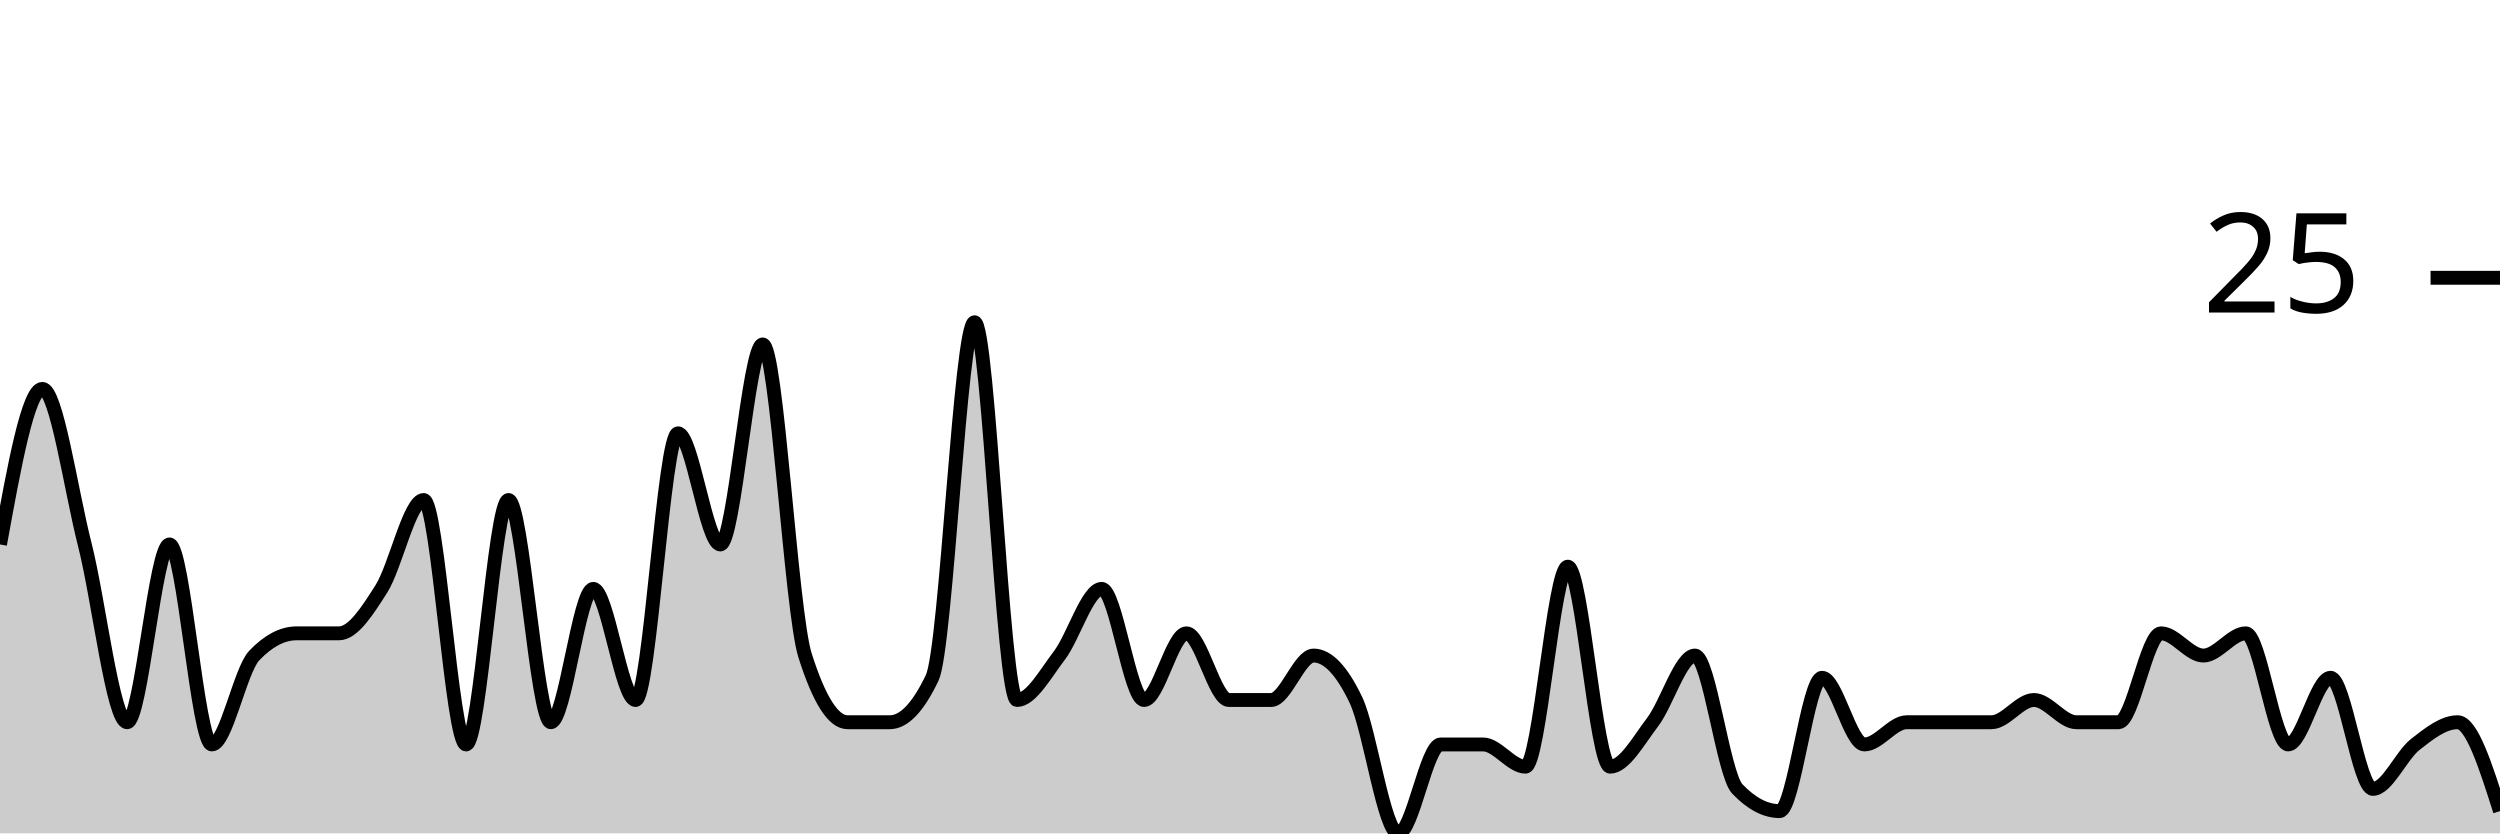
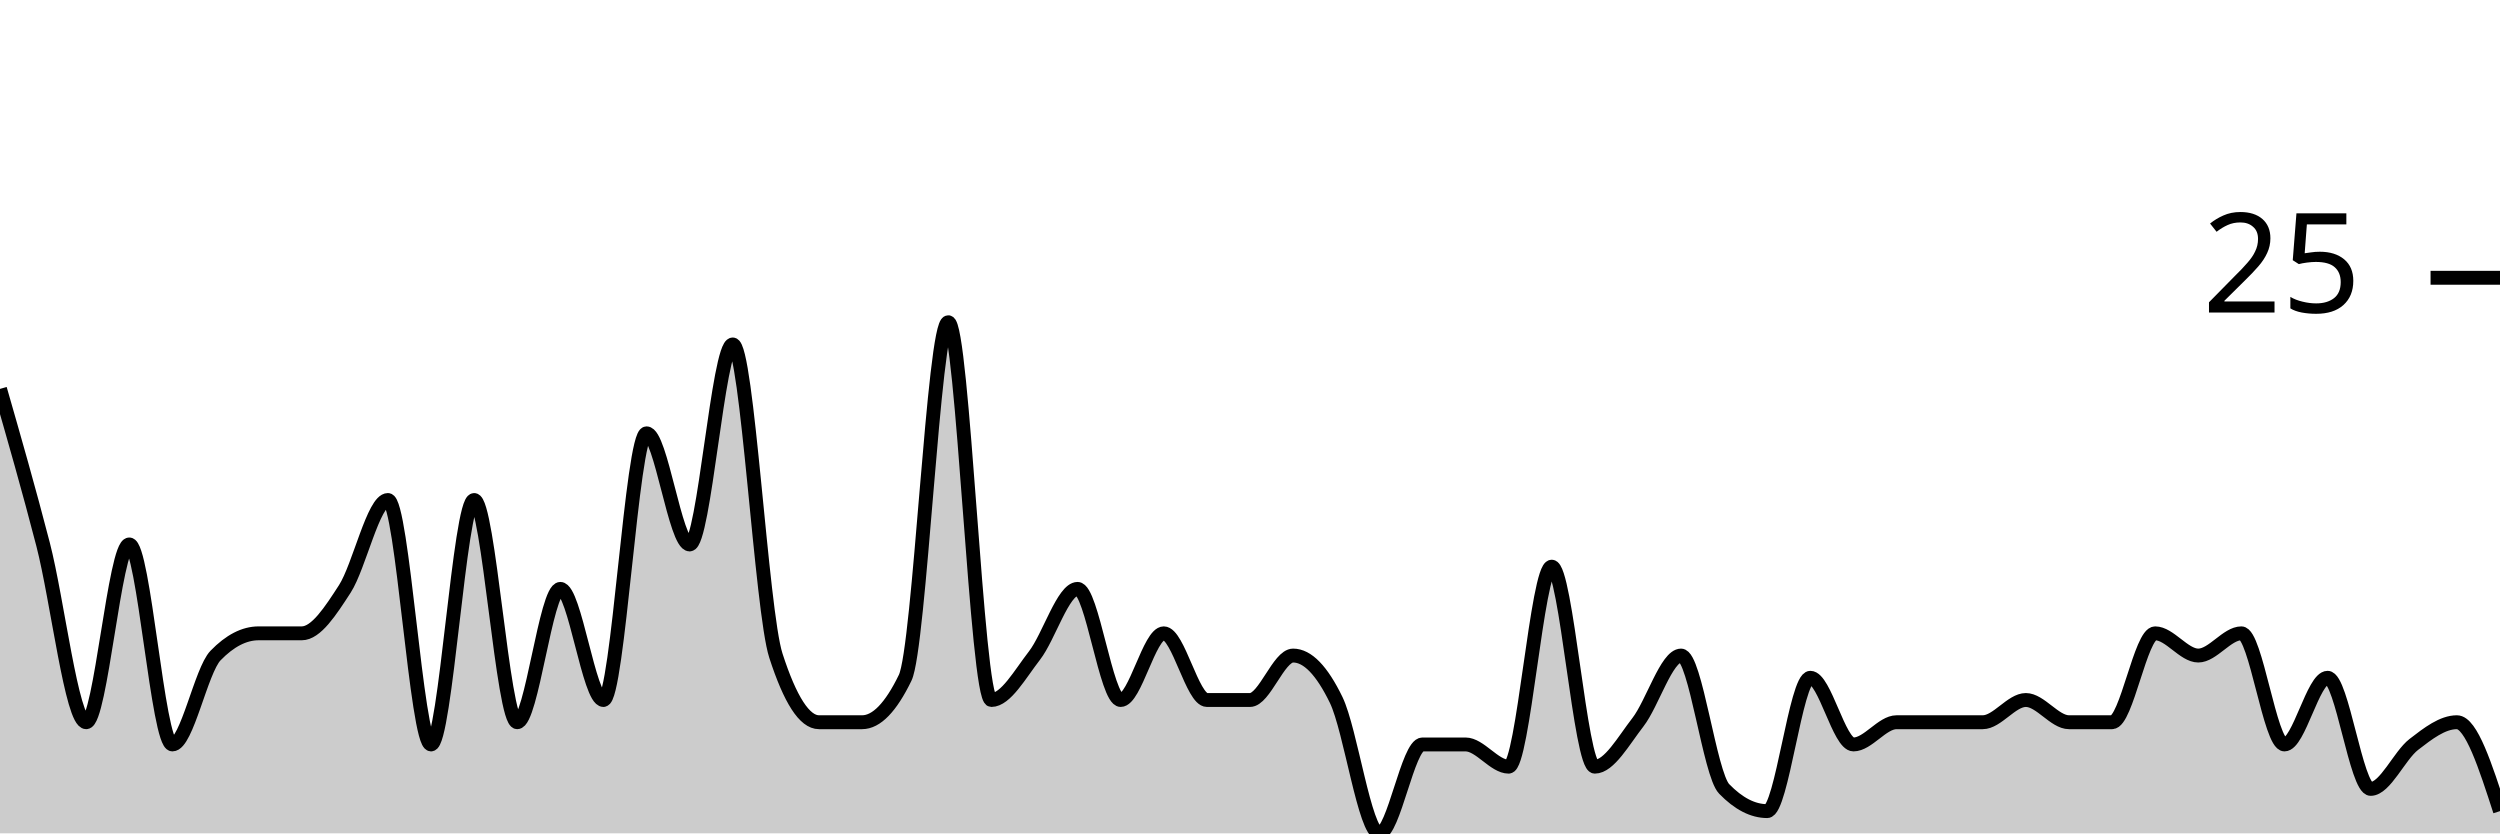
<svg xmlns="http://www.w3.org/2000/svg" viewBox="0 0 180 60">
  <g transform="translate(0,20)">
-     <path class="area" fill="rgba(0, 0, 0, 0.2)" d="M0,19.2C1.017,13.6,2.034,8,3.051,8C4.068,8,5.085,15.2,6.102,19.2C7.119,23.2,8.136,32,9.153,32C10.169,32,11.186,19.2,12.203,19.2C13.22,19.2,14.237,33.6,15.254,33.6C16.271,33.6,17.288,28.267,18.305,27.2C19.322,26.133,20.339,25.6,21.356,25.6C22.373,25.6,23.39,25.6,24.407,25.6C25.424,25.6,26.441,24,27.458,22.4C28.475,20.8,29.492,16,30.508,16C31.525,16,32.542,33.6,33.559,33.6C34.576,33.6,35.593,16,36.61,16C37.627,16,38.644,32,39.661,32C40.678,32,41.695,22.4,42.712,22.4C43.729,22.4,44.746,30.4,45.763,30.4C46.78,30.4,47.797,11.2,48.814,11.2C49.831,11.2,50.847,19.2,51.864,19.2C52.881,19.2,53.898,4.8,54.915,4.8C55.932,4.8,56.949,24,57.966,27.2C58.983,30.4,60,32,61.017,32C62.034,32,63.051,32,64.068,32C65.085,32,66.102,30.933,67.119,28.8C68.136,26.667,69.153,3.2,70.169,3.2C71.186,3.2,72.203,30.4,73.22,30.4C74.237,30.4,75.254,28.533,76.271,27.2C77.288,25.867,78.305,22.4,79.322,22.4C80.339,22.4,81.356,30.4,82.373,30.4C83.39,30.4,84.407,25.6,85.424,25.6C86.441,25.6,87.458,30.4,88.475,30.4C89.492,30.4,90.508,30.4,91.525,30.4C92.542,30.4,93.559,27.2,94.576,27.2C95.593,27.2,96.61,28.267,97.627,30.4C98.644,32.533,99.661,40,100.678,40C101.695,40,102.712,33.6,103.729,33.6C104.746,33.6,105.763,33.6,106.78,33.6C107.797,33.6,108.814,35.2,109.831,35.2C110.847,35.2,111.864,20.8,112.881,20.8C113.898,20.8,114.915,35.2,115.932,35.2C116.949,35.2,117.966,33.333,118.983,32C120,30.667,121.017,27.2,122.034,27.2C123.051,27.2,124.068,35.733,125.085,36.8C126.102,37.867,127.119,38.4,128.136,38.4C129.153,38.4,130.169,28.8,131.186,28.8C132.203,28.8,133.22,33.6,134.237,33.6C135.254,33.6,136.271,32,137.288,32C138.305,32,139.322,32,140.339,32C141.356,32,142.373,32,143.39,32C144.407,32,145.424,30.4,146.441,30.4C147.458,30.4,148.475,32,149.492,32C150.508,32,151.525,32,152.542,32C153.559,32,154.576,25.6,155.593,25.6C156.61,25.6,157.627,27.2,158.644,27.2C159.661,27.2,160.678,25.6,161.695,25.6C162.712,25.6,163.729,33.6,164.746,33.6C165.763,33.6,166.78,28.8,167.797,28.8C168.814,28.8,169.831,36.8,170.847,36.8C171.864,36.8,172.881,34.4,173.898,33.6C174.915,32.8,175.932,32,176.949,32C177.966,32,178.983,35.2,180,38.4L180,40C178.983,40,177.966,40,176.949,40C175.932,40,174.915,40,173.898,40C172.881,40,171.864,40,170.847,40C169.831,40,168.814,40,167.797,40C166.78,40,165.763,40,164.746,40C163.729,40,162.712,40,161.695,40C160.678,40,159.661,40,158.644,40C157.627,40,156.61,40,155.593,40C154.576,40,153.559,40,152.542,40C151.525,40,150.508,40,149.492,40C148.475,40,147.458,40,146.441,40C145.424,40,144.407,40,143.39,40C142.373,40,141.356,40,140.339,40C139.322,40,138.305,40,137.288,40C136.271,40,135.254,40,134.237,40C133.22,40,132.203,40,131.186,40C130.169,40,129.153,40,128.136,40C127.119,40,126.102,40,125.085,40C124.068,40,123.051,40,122.034,40C121.017,40,120,40,118.983,40C117.966,40,116.949,40,115.932,40C114.915,40,113.898,40,112.881,40C111.864,40,110.847,40,109.831,40C108.814,40,107.797,40,106.78,40C105.763,40,104.746,40,103.729,40C102.712,40,101.695,40,100.678,40C99.661,40,98.644,40,97.627,40C96.61,40,95.593,40,94.576,40C93.559,40,92.542,40,91.525,40C90.508,40,89.492,40,88.475,40C87.458,40,86.441,40,85.424,40C84.407,40,83.39,40,82.373,40C81.356,40,80.339,40,79.322,40C78.305,40,77.288,40,76.271,40C75.254,40,74.237,40,73.22,40C72.203,40,71.186,40,70.169,40C69.153,40,68.136,40,67.119,40C66.102,40,65.085,40,64.068,40C63.051,40,62.034,40,61.017,40C60,40,58.983,40,57.966,40C56.949,40,55.932,40,54.915,40C53.898,40,52.881,40,51.864,40C50.847,40,49.831,40,48.814,40C47.797,40,46.78,40,45.763,40C44.746,40,43.729,40,42.712,40C41.695,40,40.678,40,39.661,40C38.644,40,37.627,40,36.61,40C35.593,40,34.576,40,33.559,40C32.542,40,31.525,40,30.508,40C29.492,40,28.475,40,27.458,40C26.441,40,25.424,40,24.407,40C23.39,40,22.373,40,21.356,40C20.339,40,19.322,40,18.305,40C17.288,40,16.271,40,15.254,40C14.237,40,13.22,40,12.203,40C11.186,40,10.169,40,9.153,40C8.136,40,7.119,40,6.102,40C5.085,40,4.068,40,3.051,40C2.034,40,1.017,40,0,40Z" />
-     <path class="line" stroke="black" fill="none" d="M0,19.2C1.017,13.6,2.034,8,3.051,8C4.068,8,5.085,15.2,6.102,19.2C7.119,23.2,8.136,32,9.153,32C10.169,32,11.186,19.2,12.203,19.2C13.22,19.2,14.237,33.6,15.254,33.6C16.271,33.6,17.288,28.267,18.305,27.2C19.322,26.133,20.339,25.6,21.356,25.6C22.373,25.6,23.39,25.6,24.407,25.6C25.424,25.6,26.441,24,27.458,22.4C28.475,20.8,29.492,16,30.508,16C31.525,16,32.542,33.6,33.559,33.6C34.576,33.6,35.593,16,36.61,16C37.627,16,38.644,32,39.661,32C40.678,32,41.695,22.4,42.712,22.4C43.729,22.4,44.746,30.4,45.763,30.4C46.78,30.4,47.797,11.2,48.814,11.2C49.831,11.2,50.847,19.2,51.864,19.2C52.881,19.2,53.898,4.8,54.915,4.8C55.932,4.8,56.949,24,57.966,27.2C58.983,30.4,60,32,61.017,32C62.034,32,63.051,32,64.068,32C65.085,32,66.102,30.933,67.119,28.8C68.136,26.667,69.153,3.2,70.169,3.2C71.186,3.2,72.203,30.4,73.22,30.4C74.237,30.4,75.254,28.533,76.271,27.2C77.288,25.867,78.305,22.4,79.322,22.4C80.339,22.4,81.356,30.4,82.373,30.4C83.39,30.4,84.407,25.6,85.424,25.6C86.441,25.6,87.458,30.4,88.475,30.4C89.492,30.4,90.508,30.4,91.525,30.4C92.542,30.4,93.559,27.2,94.576,27.2C95.593,27.2,96.61,28.267,97.627,30.4C98.644,32.533,99.661,40,100.678,40C101.695,40,102.712,33.6,103.729,33.6C104.746,33.6,105.763,33.6,106.78,33.6C107.797,33.6,108.814,35.2,109.831,35.2C110.847,35.2,111.864,20.8,112.881,20.8C113.898,20.8,114.915,35.2,115.932,35.2C116.949,35.2,117.966,33.333,118.983,32C120,30.667,121.017,27.2,122.034,27.2C123.051,27.2,124.068,35.733,125.085,36.8C126.102,37.867,127.119,38.4,128.136,38.4C129.153,38.4,130.169,28.8,131.186,28.8C132.203,28.8,133.22,33.6,134.237,33.6C135.254,33.6,136.271,32,137.288,32C138.305,32,139.322,32,140.339,32C141.356,32,142.373,32,143.39,32C144.407,32,145.424,30.4,146.441,30.4C147.458,30.4,148.475,32,149.492,32C150.508,32,151.525,32,152.542,32C153.559,32,154.576,25.6,155.593,25.6C156.61,25.6,157.627,27.2,158.644,27.2C159.661,27.2,160.678,25.6,161.695,25.6C162.712,25.6,163.729,33.6,164.746,33.6C165.763,33.6,166.78,28.8,167.797,28.8C168.814,28.8,169.831,36.8,170.847,36.8C171.864,36.8,172.881,34.4,173.898,33.6C174.915,32.8,175.932,32,176.949,32C177.966,32,178.983,35.2,180,38.4" />
+     <path class="area" fill="rgba(0, 0, 0, 0.2)" d="M0,8C1.034,11.6,2.069,15.2,3.103,19.2C4.138,23.2,5.172,32,6.207,32C7.241,32,8.276,19.2,9.31,19.2C10.345,19.2,11.379,33.6,12.414,33.6C13.448,33.6,14.483,28.267,15.517,27.2C16.552,26.133,17.586,25.6,18.621,25.6C19.655,25.6,20.69,25.6,21.724,25.6C22.759,25.6,23.793,24,24.828,22.4C25.862,20.8,26.897,16,27.931,16C28.966,16,30,33.6,31.034,33.6C32.069,33.6,33.103,16,34.138,16C35.172,16,36.207,32,37.241,32C38.276,32,39.31,22.4,40.345,22.4C41.379,22.4,42.414,30.4,43.448,30.4C44.483,30.4,45.517,11.2,46.552,11.2C47.586,11.2,48.621,19.2,49.655,19.2C50.69,19.2,51.724,4.8,52.759,4.8C53.793,4.8,54.828,24,55.862,27.2C56.897,30.4,57.931,32,58.966,32C60,32,61.034,32,62.069,32C63.103,32,64.138,30.933,65.172,28.8C66.207,26.667,67.241,3.2,68.276,3.2C69.31,3.2,70.345,30.4,71.379,30.4C72.414,30.4,73.448,28.533,74.483,27.2C75.517,25.867,76.552,22.4,77.586,22.4C78.621,22.4,79.655,30.4,80.69,30.4C81.724,30.4,82.759,25.6,83.793,25.6C84.828,25.6,85.862,30.4,86.897,30.4C87.931,30.4,88.966,30.4,90,30.4C91.034,30.4,92.069,27.2,93.103,27.2C94.138,27.2,95.172,28.267,96.207,30.4C97.241,32.533,98.276,40,99.31,40C100.345,40,101.379,33.6,102.414,33.6C103.448,33.6,104.483,33.6,105.517,33.6C106.552,33.6,107.586,35.2,108.621,35.2C109.655,35.2,110.69,20.8,111.724,20.8C112.759,20.8,113.793,35.2,114.828,35.2C115.862,35.2,116.897,33.333,117.931,32C118.966,30.667,120,27.2,121.034,27.2C122.069,27.2,123.103,35.733,124.138,36.8C125.172,37.867,126.207,38.4,127.241,38.4C128.276,38.4,129.31,28.8,130.345,28.8C131.379,28.8,132.414,33.6,133.448,33.6C134.483,33.6,135.517,32,136.552,32C137.586,32,138.621,32,139.655,32C140.69,32,141.724,32,142.759,32C143.793,32,144.828,30.4,145.862,30.4C146.897,30.4,147.931,32,148.966,32C150,32,151.034,32,152.069,32C153.103,32,154.138,25.6,155.172,25.6C156.207,25.6,157.241,27.2,158.276,27.2C159.31,27.2,160.345,25.6,161.379,25.6C162.414,25.6,163.448,33.6,164.483,33.6C165.517,33.6,166.552,28.8,167.586,28.8C168.621,28.8,169.655,36.8,170.69,36.8C171.724,36.8,172.759,34.4,173.793,33.6C174.828,32.8,175.862,32,176.897,32C177.931,32,178.966,35.2,180,38.4L180,40C178.966,40,177.931,40,176.897,40C175.862,40,174.828,40,173.793,40C172.759,40,171.724,40,170.69,40C169.655,40,168.621,40,167.586,40C166.552,40,165.517,40,164.483,40C163.448,40,162.414,40,161.379,40C160.345,40,159.31,40,158.276,40C157.241,40,156.207,40,155.172,40C154.138,40,153.103,40,152.069,40C151.034,40,150,40,148.966,40C147.931,40,146.897,40,145.862,40C144.828,40,143.793,40,142.759,40C141.724,40,140.69,40,139.655,40C138.621,40,137.586,40,136.552,40C135.517,40,134.483,40,133.448,40C132.414,40,131.379,40,130.345,40C129.31,40,128.276,40,127.241,40C126.207,40,125.172,40,124.138,40C123.103,40,122.069,40,121.034,40C120,40,118.966,40,117.931,40C116.897,40,115.862,40,114.828,40C113.793,40,112.759,40,111.724,40C110.69,40,109.655,40,108.621,40C107.586,40,106.552,40,105.517,40C104.483,40,103.448,40,102.414,40C101.379,40,100.345,40,99.31,40C98.276,40,97.241,40,96.207,40C95.172,40,94.138,40,93.103,40C92.069,40,91.034,40,90,40C88.966,40,87.931,40,86.897,40C85.862,40,84.828,40,83.793,40C82.759,40,81.724,40,80.69,40C79.655,40,78.621,40,77.586,40C76.552,40,75.517,40,74.483,40C73.448,40,72.414,40,71.379,40C70.345,40,69.31,40,68.276,40C67.241,40,66.207,40,65.172,40C64.138,40,63.103,40,62.069,40C61.034,40,60,40,58.966,40C57.931,40,56.897,40,55.862,40C54.828,40,53.793,40,52.759,40C51.724,40,50.69,40,49.655,40C48.621,40,47.586,40,46.552,40C45.517,40,44.483,40,43.448,40C42.414,40,41.379,40,40.345,40C39.31,40,38.276,40,37.241,40C36.207,40,35.172,40,34.138,40C33.103,40,32.069,40,31.034,40C30,40,28.966,40,27.931,40C26.897,40,25.862,40,24.828,40C23.793,40,22.759,40,21.724,40C20.69,40,19.655,40,18.621,40C17.586,40,16.552,40,15.517,40C14.483,40,13.448,40,12.414,40C11.379,40,10.345,40,9.31,40C8.276,40,7.241,40,6.207,40C5.172,40,4.138,40,3.103,40C2.069,40,1.034,40,0,40Z" />
+     <path class="line" stroke="black" fill="none" d="M0,8C1.034,11.6,2.069,15.2,3.103,19.2C4.138,23.2,5.172,32,6.207,32C7.241,32,8.276,19.2,9.31,19.2C10.345,19.2,11.379,33.6,12.414,33.6C13.448,33.6,14.483,28.267,15.517,27.2C16.552,26.133,17.586,25.6,18.621,25.6C19.655,25.6,20.69,25.6,21.724,25.6C22.759,25.6,23.793,24,24.828,22.4C25.862,20.8,26.897,16,27.931,16C28.966,16,30,33.6,31.034,33.6C32.069,33.6,33.103,16,34.138,16C35.172,16,36.207,32,37.241,32C38.276,32,39.31,22.4,40.345,22.4C41.379,22.4,42.414,30.4,43.448,30.4C44.483,30.4,45.517,11.2,46.552,11.2C47.586,11.2,48.621,19.2,49.655,19.2C50.69,19.2,51.724,4.8,52.759,4.8C53.793,4.8,54.828,24,55.862,27.2C56.897,30.4,57.931,32,58.966,32C60,32,61.034,32,62.069,32C63.103,32,64.138,30.933,65.172,28.8C66.207,26.667,67.241,3.2,68.276,3.2C69.31,3.2,70.345,30.4,71.379,30.4C72.414,30.4,73.448,28.533,74.483,27.2C75.517,25.867,76.552,22.4,77.586,22.4C78.621,22.4,79.655,30.4,80.69,30.4C81.724,30.4,82.759,25.6,83.793,25.6C84.828,25.6,85.862,30.4,86.897,30.4C87.931,30.4,88.966,30.4,90,30.4C91.034,30.4,92.069,27.2,93.103,27.2C94.138,27.2,95.172,28.267,96.207,30.4C97.241,32.533,98.276,40,99.31,40C100.345,40,101.379,33.6,102.414,33.6C103.448,33.6,104.483,33.6,105.517,33.6C106.552,33.6,107.586,35.2,108.621,35.2C109.655,35.2,110.69,20.8,111.724,20.8C112.759,20.8,113.793,35.2,114.828,35.2C115.862,35.2,116.897,33.333,117.931,32C118.966,30.667,120,27.2,121.034,27.2C122.069,27.2,123.103,35.733,124.138,36.8C125.172,37.867,126.207,38.4,127.241,38.4C128.276,38.4,129.31,28.8,130.345,28.8C131.379,28.8,132.414,33.6,133.448,33.6C134.483,33.6,135.517,32,136.552,32C137.586,32,138.621,32,139.655,32C140.69,32,141.724,32,142.759,32C143.793,32,144.828,30.4,145.862,30.4C146.897,30.4,147.931,32,148.966,32C150,32,151.034,32,152.069,32C153.103,32,154.138,25.6,155.172,25.6C156.207,25.6,157.241,27.2,158.276,27.2C159.31,27.2,160.345,25.6,161.379,25.6C162.414,25.6,163.448,33.6,164.483,33.6C165.517,33.6,166.552,28.8,167.586,28.8C168.621,28.8,169.655,36.8,170.69,36.8C171.724,36.8,172.759,34.4,173.793,33.6C174.828,32.8,175.862,32,176.897,32C177.931,32,178.966,35.2,180,38.4" />
    <path class="axis-ceiling" stroke-width="1" stroke="black" fill="none" d="M175,0L180,0" />
    <text class="axis-ceiling-label" font-family="sans-serif" text-anchor="end" font-size="10px" x="170" y="2.5">25</text>
  </g>
</svg>
